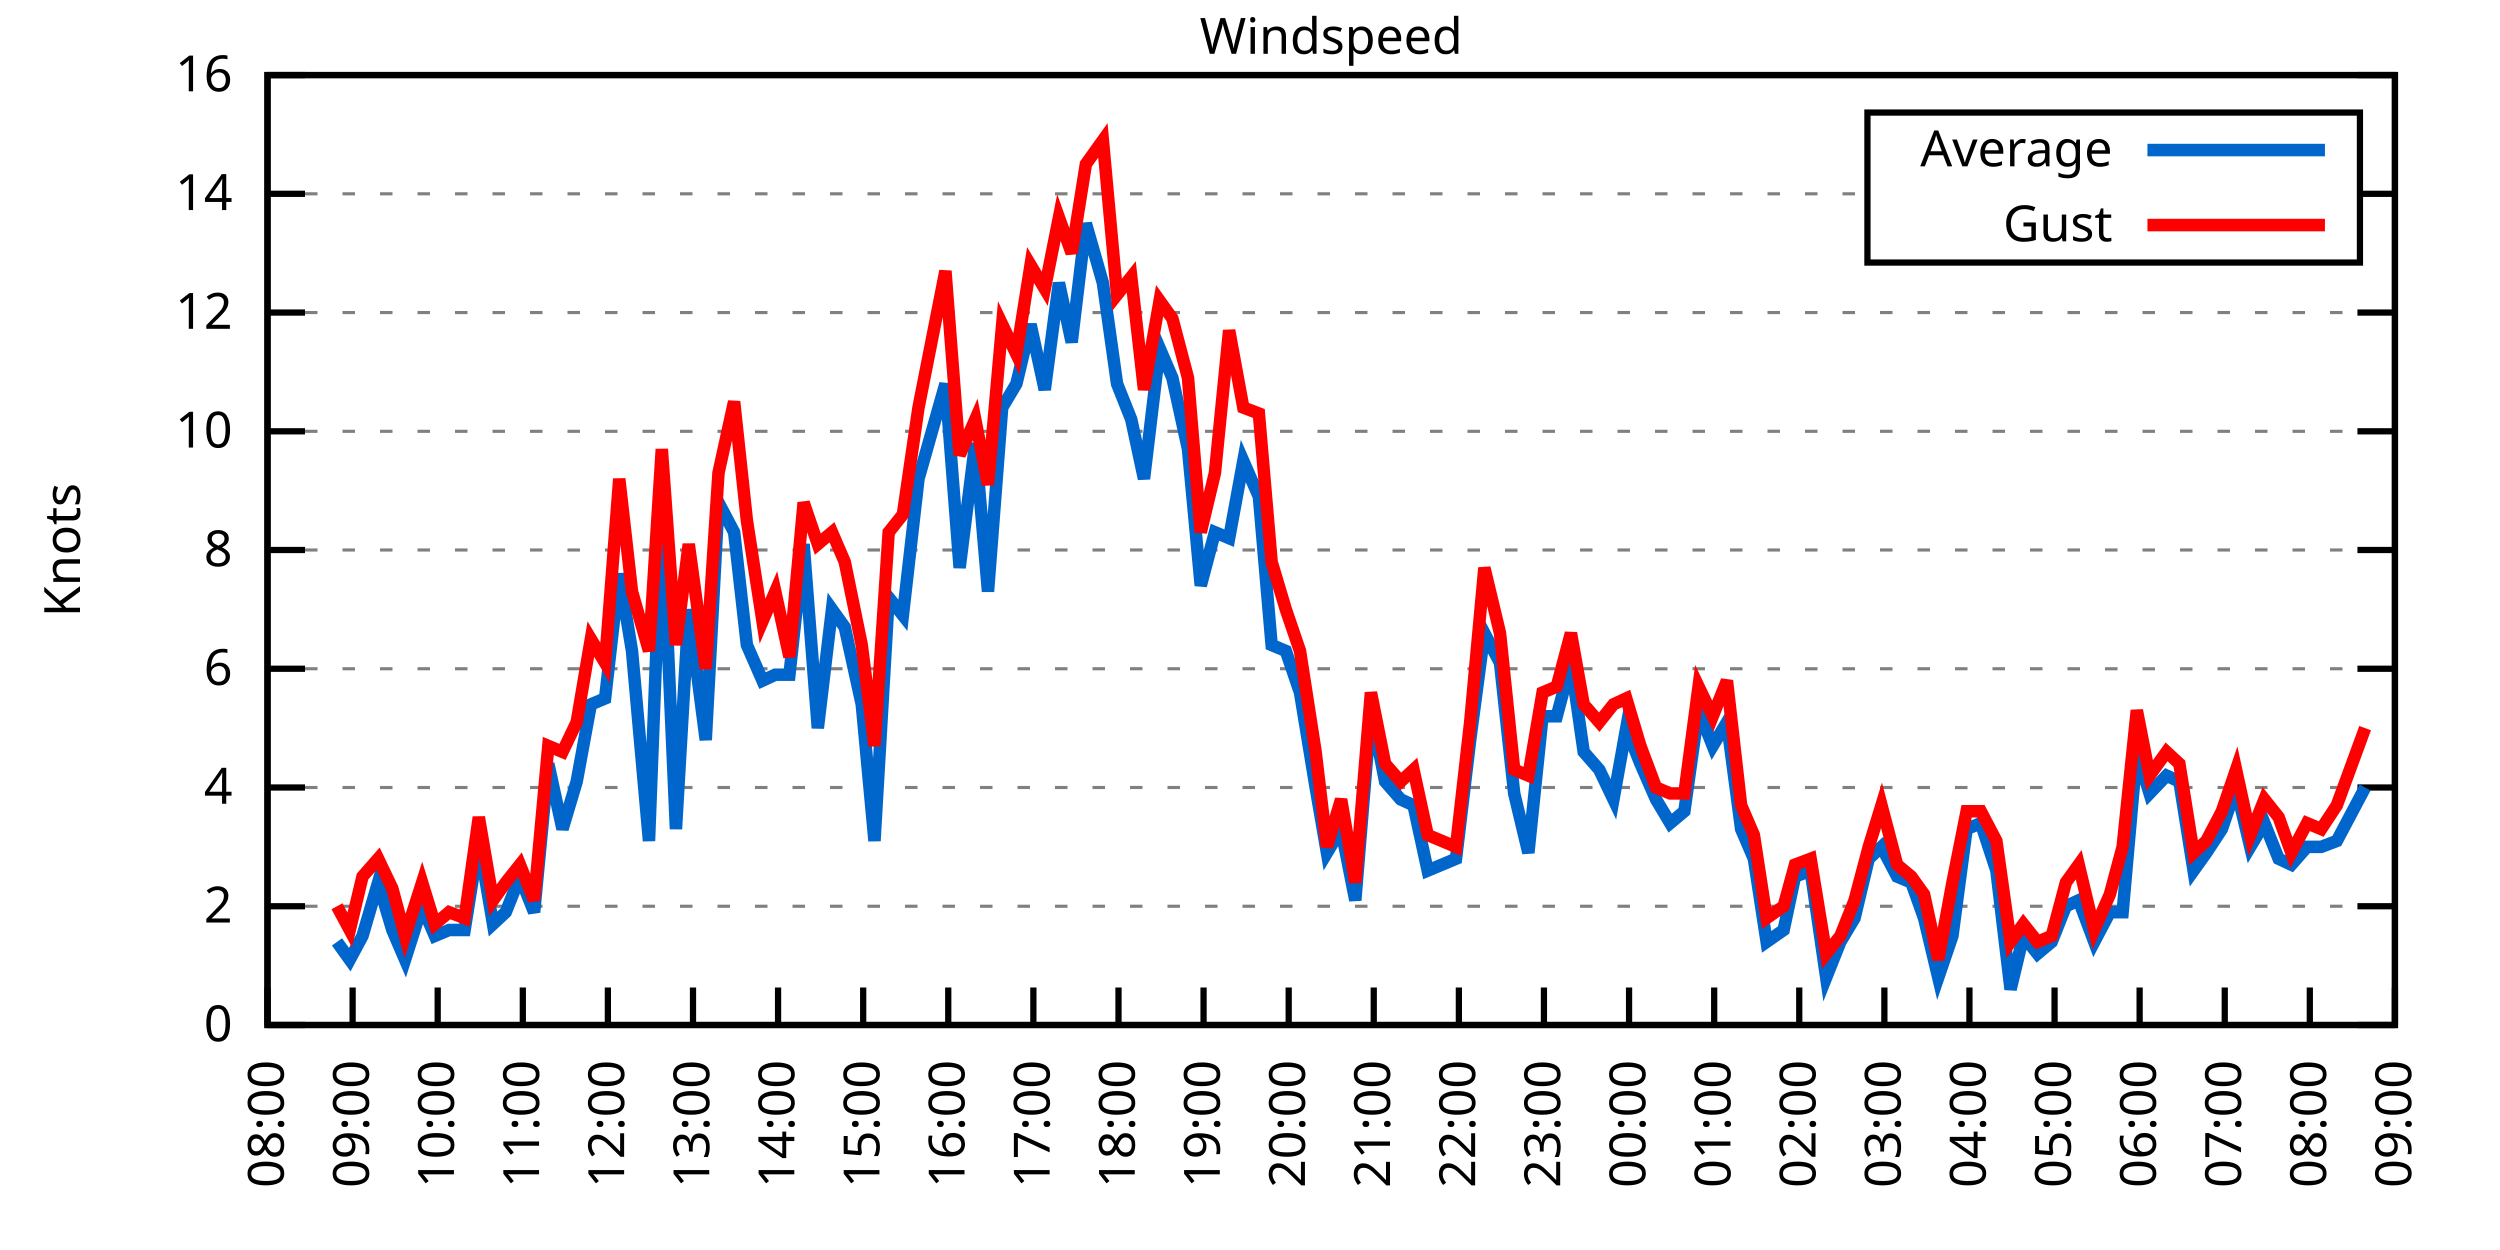
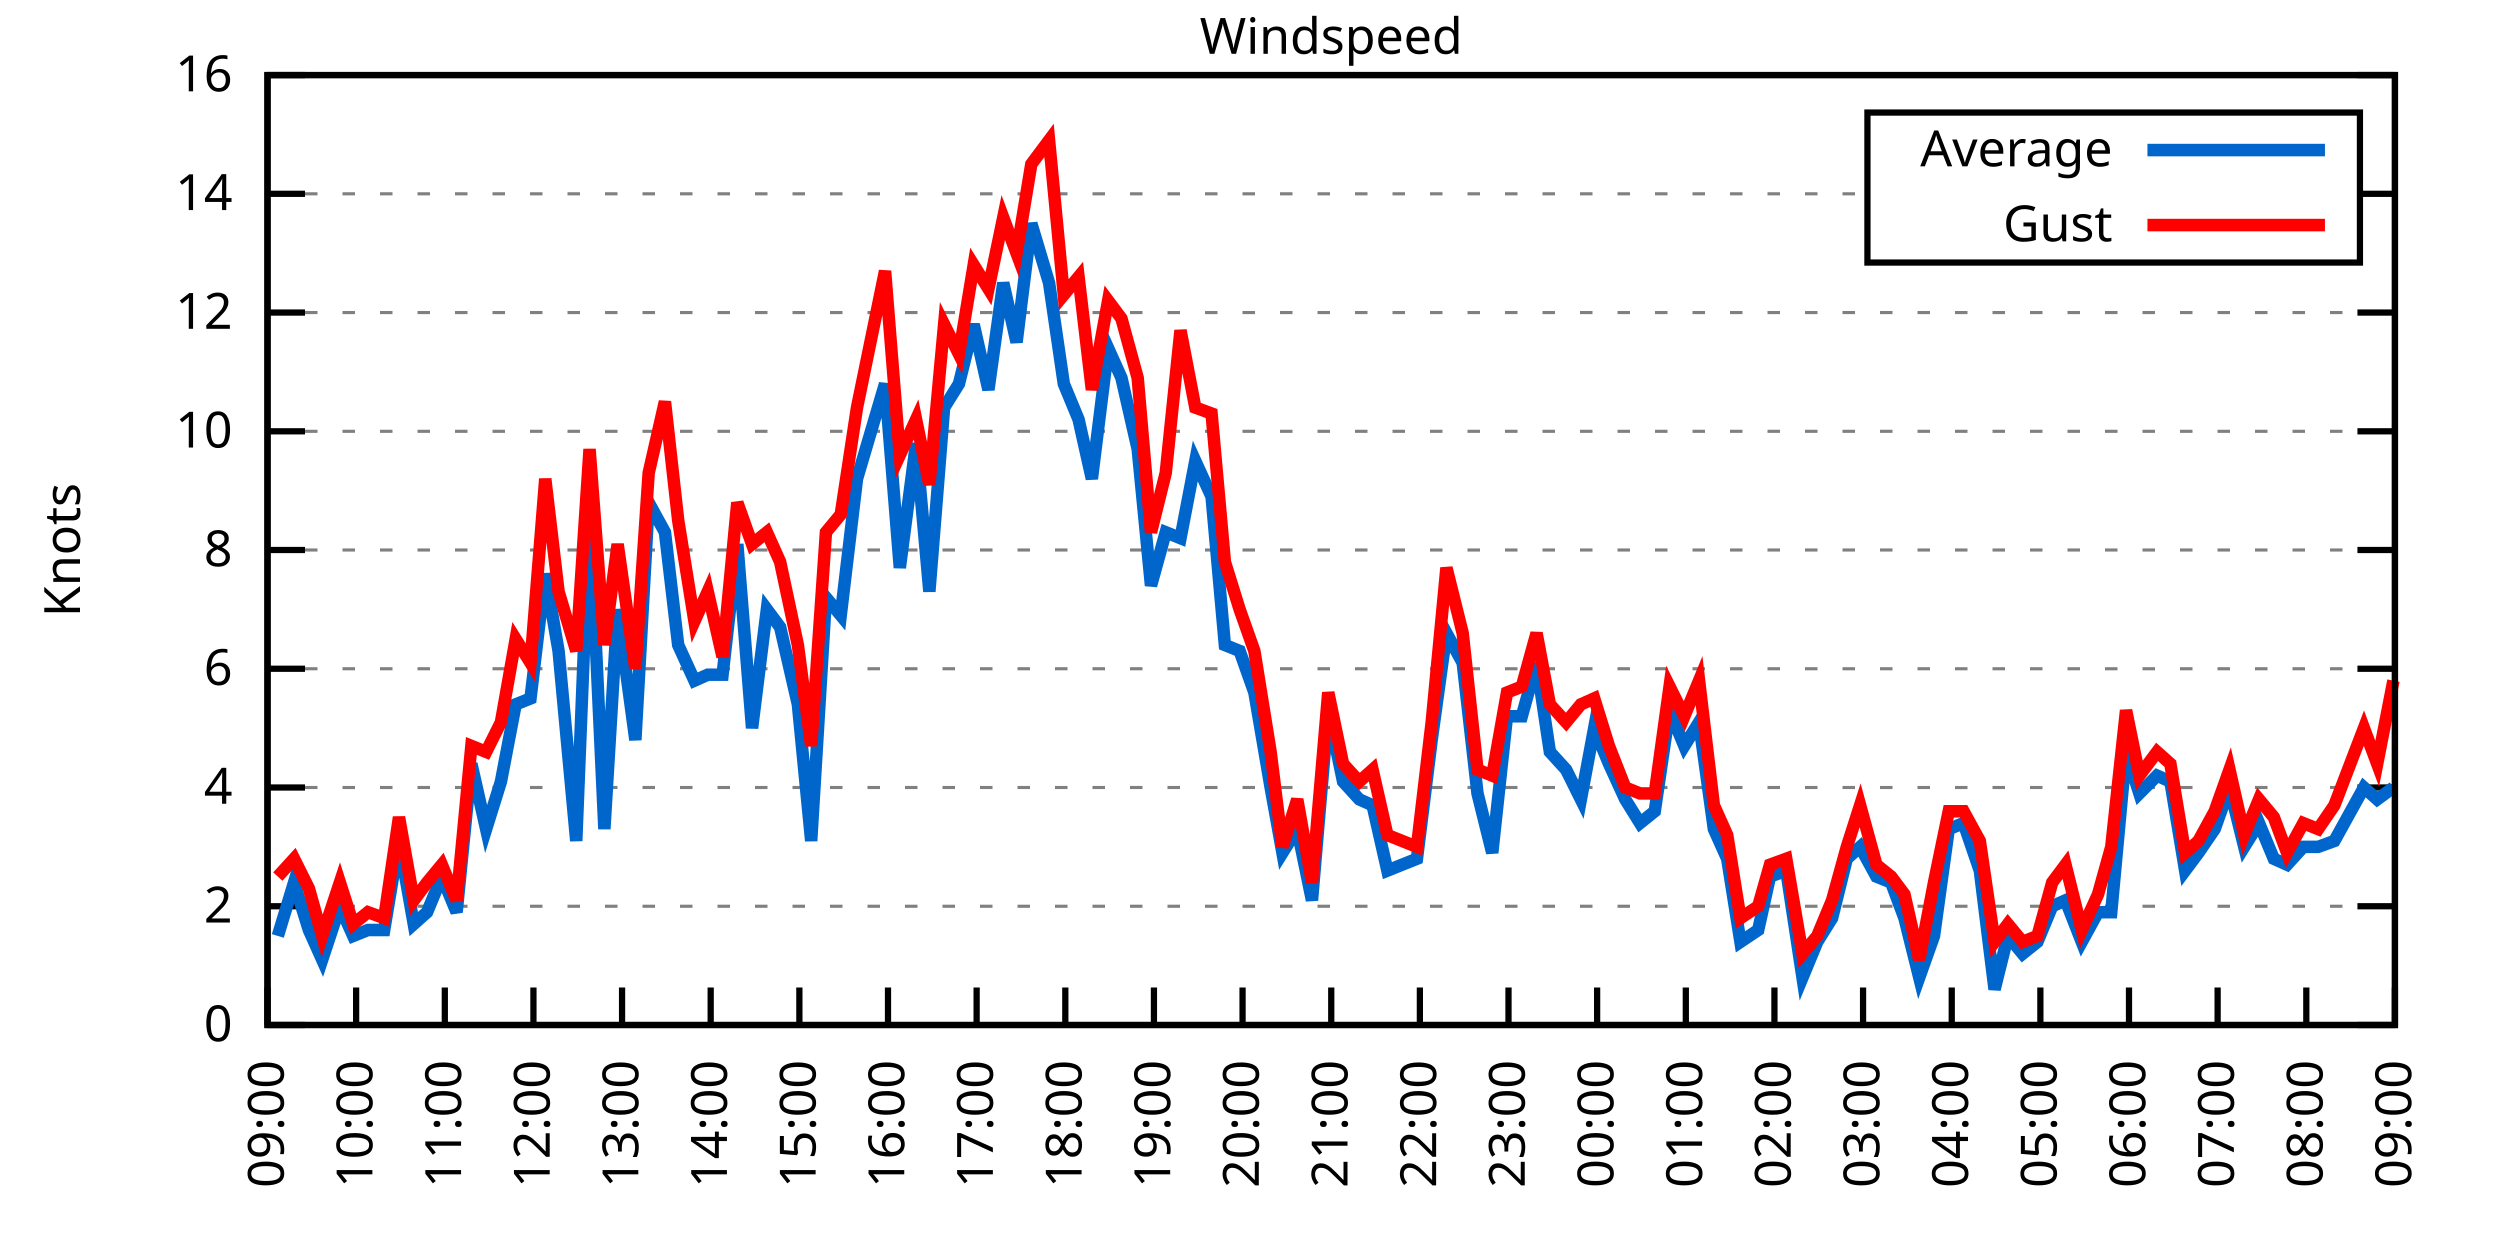
<svg xmlns="http://www.w3.org/2000/svg" xmlns:xlink="http://www.w3.org/1999/xlink" width="400" height="200" viewBox="0 0 400 200">
  <g id="gnuplot_canvas">
    <rect x="0" y="0" width="400" height="200" fill="none" />
    <defs>
      <circle id="gpDot" r="0.5" stroke-width="0.5" stroke="currentColor" />
      <path id="gpPt0" stroke-width="0.333" stroke="currentColor" d="M-1,0 h2 M0,-1 v2" />
      <path id="gpPt1" stroke-width="0.333" stroke="currentColor" d="M-1,-1 L1,1 M1,-1 L-1,1" />
      <path id="gpPt2" stroke-width="0.333" stroke="currentColor" d="M-1,0 L1,0 M0,-1 L0,1 M-1,-1 L1,1 M-1,1 L1,-1" />
      <rect id="gpPt3" stroke-width="0.333" stroke="currentColor" x="-1" y="-1" width="2" height="2" />
      <rect id="gpPt4" stroke-width="0.333" stroke="currentColor" fill="currentColor" x="-1" y="-1" width="2" height="2" />
      <circle id="gpPt5" stroke-width="0.333" stroke="currentColor" cx="0" cy="0" r="1" />
      <use xlink:href="#gpPt5" id="gpPt6" fill="currentColor" stroke="none" />
      <path id="gpPt7" stroke-width="0.333" stroke="currentColor" d="M0,-1.33 L-1.33,0.67 L1.33,0.67 z" />
      <use xlink:href="#gpPt7" id="gpPt8" fill="currentColor" stroke="none" />
      <use xlink:href="#gpPt7" id="gpPt9" stroke="currentColor" transform="rotate(180)" />
      <use xlink:href="#gpPt9" id="gpPt10" fill="currentColor" stroke="none" />
      <use xlink:href="#gpPt3" id="gpPt11" stroke="currentColor" transform="rotate(45)" />
      <use xlink:href="#gpPt11" id="gpPt12" fill="currentColor" stroke="none" />
      <path id="gpPt13" stroke-width="0.333" stroke="currentColor" d="M0,1.330 L1.265,0.411 L0.782,-1.067 L-0.782,-1.076 L-1.265,0.411 z" />
      <use xlink:href="#gpPt13" id="gpPt14" fill="currentColor" stroke="none" />
      <filter id="textbox" filterUnits="objectBoundingBox" x="0" y="0" height="1" width="1">
        <feFlood flood-color="white" flood-opacity="1" result="bgnd" />
        <feComposite in="SourceGraphic" in2="bgnd" operator="atop" />
      </filter>
      <filter id="greybox" filterUnits="objectBoundingBox" x="0" y="0" height="1" width="1">
        <feFlood flood-color="lightgrey" flood-opacity="1" result="grey" />
        <feComposite in="SourceGraphic" in2="grey" operator="atop" />
      </filter>
    </defs>
    <g fill="none" color="white" stroke="currentColor" stroke-width="1.00" stroke-linecap="butt" stroke-linejoin="miter">
</g>
    <g fill="none" color="black" stroke="currentColor" stroke-width="1.00" stroke-linecap="butt" stroke-linejoin="miter">
      <g stroke="none" shape-rendering="crispEdges">
        <polygon fill="rgb(255, 255, 255)" points="42.80,164.00 383.18,164.00 383.18,12.02 42.80,12.02 " />
      </g>
    </g>
    <g fill="none" color="black" stroke="currentColor" stroke-width="1.00" stroke-linecap="butt" stroke-linejoin="miter">
</g>
    <g fill="none" color="black" stroke="black" stroke-width="0.50" stroke-linecap="butt" stroke-linejoin="miter">
</g>
    <g fill="none" color="gray" stroke="currentColor" stroke-width="0.50" stroke-linecap="butt" stroke-linejoin="miter">
      <path stroke="gray" stroke-dasharray="2,4" class="gridline" d="M42.80,164.00 L383.19,164.00  " />
    </g>
    <g fill="none" color="gray" stroke="gray" stroke-width="1.00" stroke-linecap="butt" stroke-linejoin="miter">
</g>
    <g fill="none" color="black" stroke="currentColor" stroke-width="1.00" stroke-linecap="butt" stroke-linejoin="miter">
      <path stroke="black" d="M42.80,164.00 L48.80,164.00 M383.19,164.00 L377.19,164.00  " />
      <g transform="translate(37.20,166.60)" stroke="none" fill="black" font-family="Sans" font-size="8.00" text-anchor="end">
        <text>
          <tspan font-family="Sans"> 0</tspan>
        </text>
      </g>
    </g>
    <g fill="none" color="black" stroke="currentColor" stroke-width="1.00" stroke-linecap="butt" stroke-linejoin="miter">
</g>
    <g fill="none" color="black" stroke="black" stroke-width="0.50" stroke-linecap="butt" stroke-linejoin="miter">
</g>
    <g fill="none" color="gray" stroke="currentColor" stroke-width="0.50" stroke-linecap="butt" stroke-linejoin="miter">
      <path stroke="gray" stroke-dasharray="2,4" class="gridline" d="M42.80,145.00 L383.19,145.00  " />
    </g>
    <g fill="none" color="gray" stroke="gray" stroke-width="1.00" stroke-linecap="butt" stroke-linejoin="miter">
</g>
    <g fill="none" color="black" stroke="currentColor" stroke-width="1.00" stroke-linecap="butt" stroke-linejoin="miter">
      <path stroke="black" d="M42.80,145.00 L48.80,145.00 M383.19,145.00 L377.19,145.00  " />
      <g transform="translate(37.20,147.60)" stroke="none" fill="black" font-family="Sans" font-size="8.00" text-anchor="end">
        <text>
          <tspan font-family="Sans"> 2</tspan>
        </text>
      </g>
    </g>
    <g fill="none" color="black" stroke="currentColor" stroke-width="1.00" stroke-linecap="butt" stroke-linejoin="miter">
</g>
    <g fill="none" color="black" stroke="black" stroke-width="0.50" stroke-linecap="butt" stroke-linejoin="miter">
</g>
    <g fill="none" color="gray" stroke="currentColor" stroke-width="0.50" stroke-linecap="butt" stroke-linejoin="miter">
      <path stroke="gray" stroke-dasharray="2,4" class="gridline" d="M42.80,126.00 L383.19,126.00  " />
    </g>
    <g fill="none" color="gray" stroke="gray" stroke-width="1.00" stroke-linecap="butt" stroke-linejoin="miter">
</g>
    <g fill="none" color="black" stroke="currentColor" stroke-width="1.00" stroke-linecap="butt" stroke-linejoin="miter">
      <path stroke="black" d="M42.80,126.00 L48.80,126.00 M383.19,126.00 L377.19,126.00  " />
      <g transform="translate(37.20,128.60)" stroke="none" fill="black" font-family="Sans" font-size="8.00" text-anchor="end">
        <text>
          <tspan font-family="Sans"> 4</tspan>
        </text>
      </g>
    </g>
    <g fill="none" color="black" stroke="currentColor" stroke-width="1.00" stroke-linecap="butt" stroke-linejoin="miter">
</g>
    <g fill="none" color="black" stroke="black" stroke-width="0.50" stroke-linecap="butt" stroke-linejoin="miter">
</g>
    <g fill="none" color="gray" stroke="currentColor" stroke-width="0.50" stroke-linecap="butt" stroke-linejoin="miter">
      <path stroke="gray" stroke-dasharray="2,4" class="gridline" d="M42.80,107.00 L383.19,107.00  " />
    </g>
    <g fill="none" color="gray" stroke="gray" stroke-width="1.00" stroke-linecap="butt" stroke-linejoin="miter">
</g>
    <g fill="none" color="black" stroke="currentColor" stroke-width="1.00" stroke-linecap="butt" stroke-linejoin="miter">
      <path stroke="black" d="M42.80,107.00 L48.80,107.00 M383.19,107.00 L377.19,107.00  " />
      <g transform="translate(37.20,109.60)" stroke="none" fill="black" font-family="Sans" font-size="8.00" text-anchor="end">
        <text>
          <tspan font-family="Sans"> 6</tspan>
        </text>
      </g>
    </g>
    <g fill="none" color="black" stroke="currentColor" stroke-width="1.00" stroke-linecap="butt" stroke-linejoin="miter">
</g>
    <g fill="none" color="black" stroke="black" stroke-width="0.50" stroke-linecap="butt" stroke-linejoin="miter">
</g>
    <g fill="none" color="gray" stroke="currentColor" stroke-width="0.50" stroke-linecap="butt" stroke-linejoin="miter">
      <path stroke="gray" stroke-dasharray="2,4" class="gridline" d="M42.80,88.00 L383.19,88.00  " />
    </g>
    <g fill="none" color="gray" stroke="gray" stroke-width="1.00" stroke-linecap="butt" stroke-linejoin="miter">
</g>
    <g fill="none" color="black" stroke="currentColor" stroke-width="1.00" stroke-linecap="butt" stroke-linejoin="miter">
      <path stroke="black" d="M42.80,88.00 L48.80,88.00 M383.19,88.00 L377.19,88.00  " />
      <g transform="translate(37.20,90.60)" stroke="none" fill="black" font-family="Sans" font-size="8.00" text-anchor="end">
        <text>
          <tspan font-family="Sans"> 8</tspan>
        </text>
      </g>
    </g>
    <g fill="none" color="black" stroke="currentColor" stroke-width="1.00" stroke-linecap="butt" stroke-linejoin="miter">
</g>
    <g fill="none" color="black" stroke="black" stroke-width="0.50" stroke-linecap="butt" stroke-linejoin="miter">
</g>
    <g fill="none" color="gray" stroke="currentColor" stroke-width="0.50" stroke-linecap="butt" stroke-linejoin="miter">
      <path stroke="gray" stroke-dasharray="2,4" class="gridline" d="M42.80,69.01 L383.19,69.01  " />
    </g>
    <g fill="none" color="gray" stroke="gray" stroke-width="1.00" stroke-linecap="butt" stroke-linejoin="miter">
</g>
    <g fill="none" color="black" stroke="currentColor" stroke-width="1.00" stroke-linecap="butt" stroke-linejoin="miter">
      <path stroke="black" d="M42.80,69.01 L48.80,69.01 M383.19,69.01 L377.19,69.01  " />
      <g transform="translate(37.20,71.61)" stroke="none" fill="black" font-family="Sans" font-size="8.00" text-anchor="end">
        <text>
          <tspan font-family="Sans"> 10</tspan>
        </text>
      </g>
    </g>
    <g fill="none" color="black" stroke="currentColor" stroke-width="1.00" stroke-linecap="butt" stroke-linejoin="miter">
</g>
    <g fill="none" color="black" stroke="black" stroke-width="0.50" stroke-linecap="butt" stroke-linejoin="miter">
</g>
    <g fill="none" color="gray" stroke="currentColor" stroke-width="0.50" stroke-linecap="butt" stroke-linejoin="miter">
      <path stroke="gray" stroke-dasharray="2,4" class="gridline" d="M42.80,50.01 L383.19,50.01  " />
    </g>
    <g fill="none" color="gray" stroke="gray" stroke-width="1.00" stroke-linecap="butt" stroke-linejoin="miter">
</g>
    <g fill="none" color="black" stroke="currentColor" stroke-width="1.00" stroke-linecap="butt" stroke-linejoin="miter">
      <path stroke="black" d="M42.80,50.01 L48.80,50.01 M383.19,50.01 L377.19,50.01  " />
      <g transform="translate(37.20,52.61)" stroke="none" fill="black" font-family="Sans" font-size="8.00" text-anchor="end">
        <text>
          <tspan font-family="Sans"> 12</tspan>
        </text>
      </g>
    </g>
    <g fill="none" color="black" stroke="currentColor" stroke-width="1.00" stroke-linecap="butt" stroke-linejoin="miter">
</g>
    <g fill="none" color="black" stroke="black" stroke-width="0.50" stroke-linecap="butt" stroke-linejoin="miter">
</g>
    <g fill="none" color="gray" stroke="currentColor" stroke-width="0.50" stroke-linecap="butt" stroke-linejoin="miter">
      <path stroke="gray" stroke-dasharray="2,4" class="gridline" d="M42.80,31.01 L298.79,31.01 M377.59,31.01 L383.19,31.01  " />
    </g>
    <g fill="none" color="gray" stroke="gray" stroke-width="1.00" stroke-linecap="butt" stroke-linejoin="miter">
</g>
    <g fill="none" color="black" stroke="currentColor" stroke-width="1.00" stroke-linecap="butt" stroke-linejoin="miter">
      <path stroke="black" d="M42.80,31.01 L48.80,31.01 M383.19,31.01 L377.19,31.01  " />
      <g transform="translate(37.20,33.61)" stroke="none" fill="black" font-family="Sans" font-size="8.00" text-anchor="end">
        <text>
          <tspan font-family="Sans"> 14</tspan>
        </text>
      </g>
    </g>
    <g fill="none" color="black" stroke="currentColor" stroke-width="1.00" stroke-linecap="butt" stroke-linejoin="miter">
</g>
    <g fill="none" color="black" stroke="black" stroke-width="0.50" stroke-linecap="butt" stroke-linejoin="miter">
</g>
    <g fill="none" color="gray" stroke="currentColor" stroke-width="0.50" stroke-linecap="butt" stroke-linejoin="miter">
      <path stroke="gray" stroke-dasharray="2,4" class="gridline" d="M42.80,12.01 L383.19,12.01  " />
    </g>
    <g fill="none" color="gray" stroke="gray" stroke-width="1.00" stroke-linecap="butt" stroke-linejoin="miter">
</g>
    <g fill="none" color="black" stroke="currentColor" stroke-width="1.00" stroke-linecap="butt" stroke-linejoin="miter">
      <path stroke="black" d="M42.80,12.01 L48.80,12.01 M383.19,12.01 L377.19,12.01  " />
      <g transform="translate(37.20,14.61)" stroke="none" fill="black" font-family="Sans" font-size="8.00" text-anchor="end">
        <text>
          <tspan font-family="Sans"> 16</tspan>
        </text>
      </g>
    </g>
    <g fill="none" color="black" stroke="currentColor" stroke-width="1.00" stroke-linecap="butt" stroke-linejoin="miter">
      <path stroke="black" d="M42.80,164.00 L42.80,158.00  " />
      <g transform="translate(45.40,169.60) rotate(270.00)" stroke="none" fill="black" font-family="Sans" font-size="8.00" text-anchor="end">
        <text>
-           <tspan font-family="Sans">08:00</tspan>
-         </text>
-       </g>
-     </g>
-     <g fill="none" color="black" stroke="currentColor" stroke-width="1.00" stroke-linecap="butt" stroke-linejoin="miter">
-       <path stroke="black" d="M56.42,164.00 L56.42,158.00  " />
-       <g transform="translate(59.02,169.60) rotate(270.00)" stroke="none" fill="black" font-family="Sans" font-size="8.00" text-anchor="end">
-         <text>
          <tspan font-family="Sans">09:00</tspan>
        </text>
      </g>
    </g>
    <g fill="none" color="black" stroke="currentColor" stroke-width="1.00" stroke-linecap="butt" stroke-linejoin="miter">
-       <path stroke="black" d="M70.03,164.00 L70.03,158.00  " />
-       <g transform="translate(72.63,169.60) rotate(270.00)" stroke="none" fill="black" font-family="Sans" font-size="8.00" text-anchor="end">
+       <path stroke="black" d="M56.98,164.00 L56.98,158.00  " />
+       <g transform="translate(59.58,169.60) rotate(270.00)" stroke="none" fill="black" font-family="Sans" font-size="8.00" text-anchor="end">
        <text>
          <tspan font-family="Sans">10:00</tspan>
        </text>
      </g>
    </g>
    <g fill="none" color="black" stroke="currentColor" stroke-width="1.00" stroke-linecap="butt" stroke-linejoin="miter">
-       <path stroke="black" d="M83.65,164.00 L83.65,158.00  " />
-       <g transform="translate(86.25,169.60) rotate(270.00)" stroke="none" fill="black" font-family="Sans" font-size="8.00" text-anchor="end">
+       <path stroke="black" d="M71.17,164.00 L71.17,158.00  " />
+       <g transform="translate(73.77,169.60) rotate(270.00)" stroke="none" fill="black" font-family="Sans" font-size="8.00" text-anchor="end">
        <text>
          <tspan font-family="Sans">11:00</tspan>
        </text>
      </g>
    </g>
    <g fill="none" color="black" stroke="currentColor" stroke-width="1.00" stroke-linecap="butt" stroke-linejoin="miter">
-       <path stroke="black" d="M97.26,164.00 L97.26,158.00  " />
-       <g transform="translate(99.86,169.60) rotate(270.00)" stroke="none" fill="black" font-family="Sans" font-size="8.00" text-anchor="end">
+       <path stroke="black" d="M85.35,164.00 L85.35,158.00  " />
+       <g transform="translate(87.95,169.60) rotate(270.00)" stroke="none" fill="black" font-family="Sans" font-size="8.00" text-anchor="end">
        <text>
          <tspan font-family="Sans">12:00</tspan>
        </text>
      </g>
    </g>
    <g fill="none" color="black" stroke="currentColor" stroke-width="1.00" stroke-linecap="butt" stroke-linejoin="miter">
-       <path stroke="black" d="M110.88,164.00 L110.88,158.00  " />
-       <g transform="translate(113.48,169.60) rotate(270.00)" stroke="none" fill="black" font-family="Sans" font-size="8.00" text-anchor="end">
+       <path stroke="black" d="M99.53,164.00 L99.53,158.00  " />
+       <g transform="translate(102.13,169.60) rotate(270.00)" stroke="none" fill="black" font-family="Sans" font-size="8.00" text-anchor="end">
        <text>
          <tspan font-family="Sans">13:00</tspan>
        </text>
      </g>
    </g>
    <g fill="none" color="black" stroke="currentColor" stroke-width="1.00" stroke-linecap="butt" stroke-linejoin="miter">
-       <path stroke="black" d="M124.49,164.00 L124.49,158.00  " />
-       <g transform="translate(127.09,169.60) rotate(270.00)" stroke="none" fill="black" font-family="Sans" font-size="8.00" text-anchor="end">
+       <path stroke="black" d="M113.71,164.00 L113.71,158.00  " />
+       <g transform="translate(116.31,169.60) rotate(270.00)" stroke="none" fill="black" font-family="Sans" font-size="8.00" text-anchor="end">
        <text>
          <tspan font-family="Sans">14:00</tspan>
        </text>
      </g>
    </g>
    <g fill="none" color="black" stroke="currentColor" stroke-width="1.00" stroke-linecap="butt" stroke-linejoin="miter">
-       <path stroke="black" d="M138.11,164.00 L138.11,158.00  " />
-       <g transform="translate(140.71,169.60) rotate(270.00)" stroke="none" fill="black" font-family="Sans" font-size="8.00" text-anchor="end">
+       <path stroke="black" d="M127.90,164.00 L127.90,158.00  " />
+       <g transform="translate(130.50,169.60) rotate(270.00)" stroke="none" fill="black" font-family="Sans" font-size="8.00" text-anchor="end">
        <text>
          <tspan font-family="Sans">15:00</tspan>
        </text>
      </g>
    </g>
    <g fill="none" color="black" stroke="currentColor" stroke-width="1.00" stroke-linecap="butt" stroke-linejoin="miter">
-       <path stroke="black" d="M151.72,164.00 L151.72,158.00  " />
-       <g transform="translate(154.32,169.60) rotate(270.00)" stroke="none" fill="black" font-family="Sans" font-size="8.00" text-anchor="end">
+       <path stroke="black" d="M142.08,164.00 L142.08,158.00  " />
+       <g transform="translate(144.68,169.60) rotate(270.00)" stroke="none" fill="black" font-family="Sans" font-size="8.00" text-anchor="end">
        <text>
          <tspan font-family="Sans">16:00</tspan>
        </text>
      </g>
    </g>
    <g fill="none" color="black" stroke="currentColor" stroke-width="1.00" stroke-linecap="butt" stroke-linejoin="miter">
-       <path stroke="black" d="M165.34,164.00 L165.34,158.00  " />
-       <g transform="translate(167.94,169.60) rotate(270.00)" stroke="none" fill="black" font-family="Sans" font-size="8.00" text-anchor="end">
+       <path stroke="black" d="M156.26,164.00 L156.26,158.00  " />
+       <g transform="translate(158.86,169.60) rotate(270.00)" stroke="none" fill="black" font-family="Sans" font-size="8.00" text-anchor="end">
        <text>
          <tspan font-family="Sans">17:00</tspan>
        </text>
      </g>
    </g>
    <g fill="none" color="black" stroke="currentColor" stroke-width="1.00" stroke-linecap="butt" stroke-linejoin="miter">
-       <path stroke="black" d="M178.96,164.00 L178.96,158.00  " />
-       <g transform="translate(181.56,169.60) rotate(270.00)" stroke="none" fill="black" font-family="Sans" font-size="8.00" text-anchor="end">
+       <path stroke="black" d="M170.45,164.00 L170.45,158.00  " />
+       <g transform="translate(173.05,169.60) rotate(270.00)" stroke="none" fill="black" font-family="Sans" font-size="8.00" text-anchor="end">
        <text>
          <tspan font-family="Sans">18:00</tspan>
        </text>
      </g>
    </g>
    <g fill="none" color="black" stroke="currentColor" stroke-width="1.00" stroke-linecap="butt" stroke-linejoin="miter">
-       <path stroke="black" d="M192.57,164.00 L192.57,158.00  " />
-       <g transform="translate(195.17,169.60) rotate(270.00)" stroke="none" fill="black" font-family="Sans" font-size="8.00" text-anchor="end">
+       <path stroke="black" d="M184.63,164.00 L184.63,158.00  " />
+       <g transform="translate(187.23,169.60) rotate(270.00)" stroke="none" fill="black" font-family="Sans" font-size="8.00" text-anchor="end">
        <text>
          <tspan font-family="Sans">19:00</tspan>
        </text>
      </g>
    </g>
    <g fill="none" color="black" stroke="currentColor" stroke-width="1.00" stroke-linecap="butt" stroke-linejoin="miter">
-       <path stroke="black" d="M206.19,164.00 L206.19,158.00  " />
-       <g transform="translate(208.79,169.60) rotate(270.00)" stroke="none" fill="black" font-family="Sans" font-size="8.00" text-anchor="end">
+       <path stroke="black" d="M198.81,164.00 L198.81,158.00  " />
+       <g transform="translate(201.41,169.60) rotate(270.00)" stroke="none" fill="black" font-family="Sans" font-size="8.00" text-anchor="end">
        <text>
          <tspan font-family="Sans">20:00</tspan>
        </text>
      </g>
    </g>
    <g fill="none" color="black" stroke="currentColor" stroke-width="1.00" stroke-linecap="butt" stroke-linejoin="miter">
-       <path stroke="black" d="M219.80,164.00 L219.80,158.00  " />
-       <g transform="translate(222.40,169.60) rotate(270.00)" stroke="none" fill="black" font-family="Sans" font-size="8.00" text-anchor="end">
+       <path stroke="black" d="M213.00,164.00 L213.00,158.00  " />
+       <g transform="translate(215.60,169.60) rotate(270.00)" stroke="none" fill="black" font-family="Sans" font-size="8.00" text-anchor="end">
        <text>
          <tspan font-family="Sans">21:00</tspan>
        </text>
      </g>
    </g>
    <g fill="none" color="black" stroke="currentColor" stroke-width="1.00" stroke-linecap="butt" stroke-linejoin="miter">
-       <path stroke="black" d="M233.42,164.00 L233.42,158.00  " />
-       <g transform="translate(236.02,169.60) rotate(270.00)" stroke="none" fill="black" font-family="Sans" font-size="8.00" text-anchor="end">
+       <path stroke="black" d="M227.18,164.00 L227.18,158.00  " />
+       <g transform="translate(229.78,169.60) rotate(270.00)" stroke="none" fill="black" font-family="Sans" font-size="8.00" text-anchor="end">
        <text>
          <tspan font-family="Sans">22:00</tspan>
        </text>
      </g>
    </g>
    <g fill="none" color="black" stroke="currentColor" stroke-width="1.00" stroke-linecap="butt" stroke-linejoin="miter">
-       <path stroke="black" d="M247.03,164.00 L247.03,158.00  " />
-       <g transform="translate(249.63,169.60) rotate(270.00)" stroke="none" fill="black" font-family="Sans" font-size="8.00" text-anchor="end">
+       <path stroke="black" d="M241.36,164.00 L241.36,158.00  " />
+       <g transform="translate(243.96,169.60) rotate(270.00)" stroke="none" fill="black" font-family="Sans" font-size="8.00" text-anchor="end">
        <text>
          <tspan font-family="Sans">23:00</tspan>
        </text>
      </g>
    </g>
    <g fill="none" color="black" stroke="currentColor" stroke-width="1.00" stroke-linecap="butt" stroke-linejoin="miter">
-       <path stroke="black" d="M260.65,164.00 L260.65,158.00  " />
-       <g transform="translate(263.25,169.60) rotate(270.00)" stroke="none" fill="black" font-family="Sans" font-size="8.00" text-anchor="end">
+       <path stroke="black" d="M255.54,164.00 L255.54,158.00  " />
+       <g transform="translate(258.14,169.60) rotate(270.00)" stroke="none" fill="black" font-family="Sans" font-size="8.00" text-anchor="end">
        <text>
          <tspan font-family="Sans">00:00</tspan>
        </text>
      </g>
    </g>
    <g fill="none" color="black" stroke="currentColor" stroke-width="1.00" stroke-linecap="butt" stroke-linejoin="miter">
-       <path stroke="black" d="M274.27,164.00 L274.27,158.00  " />
-       <g transform="translate(276.87,169.60) rotate(270.00)" stroke="none" fill="black" font-family="Sans" font-size="8.00" text-anchor="end">
+       <path stroke="black" d="M269.73,164.00 L269.73,158.00  " />
+       <g transform="translate(272.33,169.60) rotate(270.00)" stroke="none" fill="black" font-family="Sans" font-size="8.00" text-anchor="end">
        <text>
          <tspan font-family="Sans">01:00</tspan>
        </text>
      </g>
    </g>
    <g fill="none" color="black" stroke="currentColor" stroke-width="1.00" stroke-linecap="butt" stroke-linejoin="miter">
-       <path stroke="black" d="M287.88,164.00 L287.88,158.00  " />
-       <g transform="translate(290.48,169.60) rotate(270.00)" stroke="none" fill="black" font-family="Sans" font-size="8.00" text-anchor="end">
+       <path stroke="black" d="M283.91,164.00 L283.91,158.00  " />
+       <g transform="translate(286.51,169.60) rotate(270.00)" stroke="none" fill="black" font-family="Sans" font-size="8.00" text-anchor="end">
        <text>
          <tspan font-family="Sans">02:00</tspan>
        </text>
      </g>
    </g>
    <g fill="none" color="black" stroke="currentColor" stroke-width="1.00" stroke-linecap="butt" stroke-linejoin="miter">
-       <path stroke="black" d="M301.50,164.00 L301.50,158.00  " />
-       <g transform="translate(304.10,169.60) rotate(270.00)" stroke="none" fill="black" font-family="Sans" font-size="8.00" text-anchor="end">
+       <path stroke="black" d="M298.09,164.00 L298.09,158.00  " />
+       <g transform="translate(300.69,169.60) rotate(270.00)" stroke="none" fill="black" font-family="Sans" font-size="8.00" text-anchor="end">
        <text>
          <tspan font-family="Sans">03:00</tspan>
        </text>
      </g>
    </g>
    <g fill="none" color="black" stroke="currentColor" stroke-width="1.00" stroke-linecap="butt" stroke-linejoin="miter">
-       <path stroke="black" d="M315.11,164.00 L315.11,158.00  " />
-       <g transform="translate(317.71,169.60) rotate(270.00)" stroke="none" fill="black" font-family="Sans" font-size="8.00" text-anchor="end">
+       <path stroke="black" d="M312.28,164.00 L312.28,158.00  " />
+       <g transform="translate(314.88,169.60) rotate(270.00)" stroke="none" fill="black" font-family="Sans" font-size="8.00" text-anchor="end">
        <text>
          <tspan font-family="Sans">04:00</tspan>
        </text>
      </g>
    </g>
    <g fill="none" color="black" stroke="currentColor" stroke-width="1.00" stroke-linecap="butt" stroke-linejoin="miter">
-       <path stroke="black" d="M328.73,164.00 L328.73,158.00  " />
-       <g transform="translate(331.33,169.60) rotate(270.00)" stroke="none" fill="black" font-family="Sans" font-size="8.00" text-anchor="end">
+       <path stroke="black" d="M326.46,164.00 L326.46,158.00  " />
+       <g transform="translate(329.06,169.60) rotate(270.00)" stroke="none" fill="black" font-family="Sans" font-size="8.00" text-anchor="end">
        <text>
          <tspan font-family="Sans">05:00</tspan>
        </text>
      </g>
    </g>
    <g fill="none" color="black" stroke="currentColor" stroke-width="1.00" stroke-linecap="butt" stroke-linejoin="miter">
-       <path stroke="black" d="M342.34,164.00 L342.34,158.00  " />
-       <g transform="translate(344.94,169.60) rotate(270.00)" stroke="none" fill="black" font-family="Sans" font-size="8.00" text-anchor="end">
+       <path stroke="black" d="M340.64,164.00 L340.64,158.00  " />
+       <g transform="translate(343.24,169.60) rotate(270.00)" stroke="none" fill="black" font-family="Sans" font-size="8.00" text-anchor="end">
        <text>
          <tspan font-family="Sans">06:00</tspan>
        </text>
      </g>
    </g>
    <g fill="none" color="black" stroke="currentColor" stroke-width="1.00" stroke-linecap="butt" stroke-linejoin="miter">
-       <path stroke="black" d="M355.96,164.00 L355.96,158.00  " />
-       <g transform="translate(358.56,169.60) rotate(270.00)" stroke="none" fill="black" font-family="Sans" font-size="8.00" text-anchor="end">
+       <path stroke="black" d="M354.82,164.00 L354.82,158.00  " />
+       <g transform="translate(357.42,169.60) rotate(270.00)" stroke="none" fill="black" font-family="Sans" font-size="8.00" text-anchor="end">
        <text>
          <tspan font-family="Sans">07:00</tspan>
        </text>
      </g>
    </g>
    <g fill="none" color="black" stroke="currentColor" stroke-width="1.00" stroke-linecap="butt" stroke-linejoin="miter">
-       <path stroke="black" d="M369.57,164.00 L369.57,158.00  " />
-       <g transform="translate(372.17,169.60) rotate(270.00)" stroke="none" fill="black" font-family="Sans" font-size="8.00" text-anchor="end">
+       <path stroke="black" d="M369.01,164.00 L369.01,158.00  " />
+       <g transform="translate(371.61,169.60) rotate(270.00)" stroke="none" fill="black" font-family="Sans" font-size="8.00" text-anchor="end">
        <text>
          <tspan font-family="Sans">08:00</tspan>
        </text>
      </g>
    </g>
    <g fill="none" color="black" stroke="currentColor" stroke-width="1.00" stroke-linecap="butt" stroke-linejoin="miter">
      <path stroke="black" d="M383.19,164.00 L383.19,158.00  " />
      <g transform="translate(385.79,169.60) rotate(270.00)" stroke="none" fill="black" font-family="Sans" font-size="8.00" text-anchor="end">
        <text>
          <tspan font-family="Sans">09:00</tspan>
        </text>
      </g>
    </g>
    <g fill="none" color="black" stroke="currentColor" stroke-width="1.00" stroke-linecap="butt" stroke-linejoin="miter">
</g>
    <g fill="none" color="black" stroke="currentColor" stroke-width="1.00" stroke-linecap="butt" stroke-linejoin="miter">
      <path stroke="black" d="M42.80,12.01 L42.80,164.00 L383.19,164.00 L383.19,12.01 L42.80,12.01 Z  " />
    </g>
    <g fill="none" color="black" stroke="currentColor" stroke-width="1.00" stroke-linecap="butt" stroke-linejoin="miter">
</g>
    <g fill="none" color="black" stroke="currentColor" stroke-width="1.00" stroke-linecap="butt" stroke-linejoin="miter">
      <path stroke="black" d="M298.79,42.01 L298.79,18.01 L377.59,18.01 L377.59,42.01 L298.79,42.01 Z  " />
    </g>
    <g id="Windspeed_plot_1">
      <g fill="none" color="white" stroke="black" stroke-width="2.00" stroke-linecap="butt" stroke-linejoin="miter">
</g>
      <g fill="none" color="black" stroke="currentColor" stroke-width="2.00" stroke-linecap="butt" stroke-linejoin="miter">
        <g transform="translate(337.99,26.61)" stroke="none" fill="black" font-family="Sans" font-size="8.00" text-anchor="end">
          <text>
            <tspan font-family="Sans">Average</tspan>
          </text>
        </g>
      </g>
      <g fill="none" color="black" stroke="currentColor" stroke-width="2.00" stroke-linecap="butt" stroke-linejoin="miter">
-         <path stroke="rgb(  0, 102, 204)" d="M343.59,24.01 L371.99,24.01 M53.92,150.70 L55.96,153.55 L58.00,149.75 L60.50,141.20 L62.77,148.80 L64.81,153.55   L67.54,145.00 L69.58,149.75 L71.85,148.80 L74.34,148.80 L76.61,134.55 L78.88,147.85 L80.92,145.95 L83.19,140.25   L85.46,145.95 L87.73,122.20 L90.00,132.65 L92.27,125.05 L94.54,112.70 L96.81,111.75 L99.08,91.80 L101.12,104.15   L103.84,134.55 L105.89,81.36 L108.15,132.65 L110.20,97.50 L112.92,118.40 L114.96,80.41 L117.46,85.16 L119.50,103.20   L122.00,108.90 L124.04,107.95 L126.31,107.95 L128.58,87.06 L130.85,116.50 L133.12,97.50 L135.16,100.35 L137.88,112.70   L139.92,134.55 L142.19,95.60 L144.46,98.45 L146.96,76.61 L151.27,61.41 L153.54,90.85 L156.04,70.91 L158.08,94.65   L160.35,65.21 L162.62,61.41 L164.89,51.91 L167.16,62.36 L169.43,45.26 L171.47,54.76 L173.74,35.76 L176.46,45.26   L178.73,61.41 L181.00,67.11 L183.04,76.61 L185.54,55.71 L187.58,60.46 L190.08,71.86 L192.12,93.70 L194.39,85.16   L196.66,86.11 L198.93,73.76 L201.42,79.46 L203.46,103.20 L205.73,104.15 L208.00,110.80 L210.50,126.00 L212.31,136.45   L214.58,132.65 L216.85,144.05 L219.35,113.65 L221.62,125.05 L224.11,127.90 L226.16,128.85 L228.43,139.30 L230.70,138.35   L232.96,137.40 L235.23,118.40 L237.50,101.30 L240.00,106.05 L242.27,126.95 L244.54,136.45 L246.81,114.60 L249.08,114.60   L251.35,106.05 L253.39,120.30 L255.88,123.15 L258.15,127.90 L260.20,116.50 L262.47,122.20 L264.96,127.90 L267.23,131.70   L269.50,129.80 L271.77,113.65 L274.04,119.35 L276.31,115.55 L278.58,132.65 L280.62,137.40 L282.66,150.70 L285.38,148.80   L287.20,140.25 L289.70,139.30 L292.19,156.40 L294.46,150.70 L296.73,146.90 L299.00,137.40 L301.04,135.50 L303.54,140.25   L305.81,141.20 L307.85,146.90 L310.12,156.40 L312.39,149.75 L314.66,132.65 L316.93,131.70 L319.42,139.30 L321.69,158.30   L323.74,149.75 L326.00,152.60 L328.27,150.70 L330.54,145.00 L332.59,144.05 L335.08,150.70 L337.58,145.95 L339.62,145.95   L341.89,120.30 L343.93,126.95 L346.65,124.10 L348.70,125.05 L350.97,139.30 L353.01,136.45 L355.50,132.65 L357.77,126.00   L360.04,135.50 L362.31,131.70 L364.58,137.40 L366.62,138.35 L369.12,135.50 L371.39,135.50 L373.89,134.55 L378.42,126.00    " />
+         <path stroke="rgb(  0, 102, 204)" d="M343.59,24.01 L371.99,24.01 M44.45,149.75 L47.05,141.20 L49.42,148.80 L51.55,153.55 L54.38,145.00 L56.51,149.75   L58.87,148.80 L61.47,148.80 L63.84,134.55 L66.20,147.85 L68.33,145.95 L70.69,140.25 L73.06,145.95 L75.42,122.20   L77.78,132.65 L80.15,125.05 L82.51,112.70 L84.88,111.75 L87.24,91.80 L89.37,104.15 L92.20,134.55 L94.33,81.36   L96.70,132.65 L98.82,97.50 L101.66,118.40 L103.79,80.41 L106.39,85.16 L108.51,103.20 L111.11,108.90 L113.24,107.95   L115.61,107.95 L117.97,87.06 L120.33,116.50 L122.70,97.50 L124.82,100.35 L127.66,112.70 L129.79,134.55 L132.15,95.60   L134.52,98.45 L137.12,76.61 L141.61,61.41 L143.97,90.85 L146.57,70.91 L148.70,94.65 L151.06,65.21 L153.43,61.41   L155.79,51.91 L158.15,62.36 L160.52,45.26 L162.65,54.76 L165.01,35.76 L167.85,45.26 L170.21,61.41 L172.57,67.11   L174.70,76.61 L177.30,55.71 L179.43,60.46 L182.03,71.86 L184.16,93.70 L186.52,85.16 L188.88,86.11 L191.25,73.76   L193.85,79.46 L195.98,103.20 L198.34,104.15 L200.70,110.80 L203.30,126.00 L205.19,136.45 L207.56,132.65 L209.92,144.05   L212.52,113.65 L214.89,125.05 L217.49,127.90 L219.61,128.85 L221.98,139.30 L224.34,138.35 L226.71,137.40 L229.07,118.40   L231.43,101.30 L234.03,106.05 L236.40,126.95 L238.76,136.45 L241.12,114.60 L243.49,114.60 L245.85,106.05 L247.98,120.30   L250.58,123.15 L252.94,127.90 L255.07,116.50 L257.43,122.20 L260.04,127.90 L262.40,131.70 L264.76,129.80 L267.13,113.65   L269.49,119.35 L271.85,115.55 L274.22,132.65 L276.35,137.40 L278.47,150.70 L281.31,148.80 L283.20,140.25 L285.80,139.30   L288.40,156.40 L290.76,150.70 L293.13,146.90 L295.49,137.40 L297.62,135.50 L300.22,140.25 L302.58,141.20 L304.71,146.90   L307.08,156.40 L309.44,149.75 L311.80,132.65 L314.17,131.70 L316.77,139.30 L319.13,158.30 L321.26,149.75 L323.62,152.60   L325.99,150.70 L328.35,145.00 L330.48,144.05 L333.08,150.70 L335.68,145.95 L337.80,145.95 L340.17,120.30 L342.30,126.95   L345.13,124.10 L347.26,125.05 L349.62,139.30 L351.75,136.45 L354.35,132.65 L356.72,126.00 L359.08,135.50 L361.44,131.70   L363.81,137.40 L365.93,138.35 L368.53,135.50 L370.90,135.50 L373.50,134.55 L378.23,126.00 L380.35,127.90 L382.95,126.00    " />
      </g>
    </g>
    <g id="Windspeed_plot_2">
      <g fill="none" color="black" stroke="currentColor" stroke-width="2.00" stroke-linecap="butt" stroke-linejoin="miter">
        <g transform="translate(337.99,38.61)" stroke="none" fill="black" font-family="Sans" font-size="8.00" text-anchor="end">
          <text>
            <tspan font-family="Sans">Gust</tspan>
          </text>
        </g>
      </g>
      <g fill="none" color="black" stroke="currentColor" stroke-width="2.00" stroke-linecap="butt" stroke-linejoin="miter">
-         <path stroke="rgb(255,   0,   0)" d="M343.59,36.01 L371.99,36.01 M53.92,145.00 L55.96,148.80 L58.00,140.25 L60.50,137.40 L62.77,142.15 L64.81,149.75   L67.54,141.20 L69.58,147.85 L71.85,145.95 L74.34,146.90 L76.61,130.75 L78.88,144.05 L80.92,141.20 L83.19,138.35   L85.46,144.05 L87.73,119.35 L90.00,120.30 L92.27,115.55 L94.54,102.25 L96.81,106.05 L99.08,76.61 L101.12,94.65   L103.84,104.15 L105.89,71.86 L108.15,103.20 L110.20,87.06 L112.92,107.00 L114.96,75.66 L117.46,64.26 L119.50,83.26   L122.00,99.40 L124.04,94.65 L126.31,105.10 L128.58,80.41 L130.85,87.06 L133.12,85.16 L135.16,89.90 L137.88,103.20   L139.92,119.35 L142.19,85.16 L144.46,82.31 L146.96,65.21 L151.27,43.36 L153.54,72.81 L156.04,67.11 L158.08,77.56   L160.35,51.91 L162.62,56.66 L164.89,42.41 L167.16,46.21 L169.43,34.81 L171.47,40.51 L173.74,26.26 L176.46,22.46   L178.73,47.16 L181.00,44.31 L183.04,62.36 L185.54,48.11 L187.58,50.96 L190.08,60.46 L192.12,85.16 L194.39,75.66   L196.66,52.86 L198.93,65.21 L201.42,66.16 L203.46,89.90 L205.73,97.50 L208.00,104.15 L210.50,120.30 L212.31,135.50   L214.58,127.90 L216.85,141.20 L219.35,110.80 L221.62,122.20 L224.11,125.05 L226.16,123.15 L228.43,133.60 L230.70,134.55   L232.96,135.50 L235.23,115.55 L237.50,90.85 L240.00,101.30 L242.27,123.15 L244.54,124.10 L246.81,110.80 L249.08,109.85   L251.35,101.30 L253.39,112.70 L255.88,115.55 L258.15,112.70 L260.20,111.75 L262.47,119.35 L264.96,126.00 L267.23,126.95   L269.50,126.95 L271.77,109.85 L274.04,114.60 L276.31,108.90 L278.58,128.85 L280.62,133.60 L282.66,146.90 L285.38,145.00   L287.20,138.35 L289.70,137.40 L292.19,152.60 L294.46,149.75 L296.73,144.05 L299.00,135.50 L301.04,128.85 L303.54,138.35   L305.81,140.25 L307.85,143.10 L310.12,153.55 L312.39,141.20 L314.66,129.80 L316.93,129.80 L319.42,134.55 L321.69,150.70   L323.74,147.85 L326.00,150.70 L328.27,149.75 L330.54,141.20 L332.59,138.35 L335.08,148.80 L337.58,143.10 L339.62,135.50   L341.89,113.65 L343.93,124.10 L346.65,120.30 L348.70,122.20 L350.97,136.45 L353.01,134.55 L355.50,129.80 L357.77,123.15   L360.04,133.60 L362.31,127.90 L364.58,130.75 L366.62,136.45 L369.12,131.70 L371.39,132.65 L373.89,128.85 L378.42,116.50    " />
+         <path stroke="rgb(255,   0,   0)" d="M343.59,36.01 L371.99,36.01 M44.45,140.25 L47.05,137.40 L49.42,142.15 L51.55,149.75 L54.38,141.20 L56.51,147.85   L58.87,145.95 L61.47,146.90 L63.84,130.75 L66.20,144.05 L68.33,141.20 L70.69,138.35 L73.06,144.05 L75.42,119.35   L77.78,120.30 L80.15,115.55 L82.51,102.25 L84.88,106.05 L87.24,76.61 L89.37,94.65 L92.20,104.15 L94.33,71.86   L96.70,103.20 L98.82,87.06 L101.66,107.00 L103.79,75.66 L106.39,64.26 L108.51,83.26 L111.11,99.40 L113.24,94.65   L115.61,105.10 L117.97,80.41 L120.33,87.06 L122.70,85.16 L124.82,89.90 L127.66,103.20 L129.79,119.35 L132.15,85.16   L134.52,82.31 L137.12,65.21 L141.61,43.36 L143.97,72.81 L146.57,67.11 L148.70,77.56 L151.06,51.91 L153.43,56.66   L155.79,42.41 L158.15,46.21 L160.52,34.81 L162.65,40.51 L165.01,26.26 L167.85,22.46 L170.21,47.16 L172.57,44.31   L174.70,62.36 L177.30,48.11 L179.43,50.96 L182.03,60.46 L184.16,85.16 L186.52,75.66 L188.88,52.86 L191.25,65.21   L193.85,66.16 L195.98,89.90 L198.34,97.50 L200.70,104.15 L203.30,120.30 L205.19,135.50 L207.56,127.90 L209.92,141.20   L212.52,110.80 L214.89,122.20 L217.49,125.05 L219.61,123.15 L221.98,133.60 L224.34,134.55 L226.71,135.50 L229.07,115.55   L231.43,90.85 L234.03,101.30 L236.40,123.15 L238.76,124.10 L241.12,110.80 L243.49,109.85 L245.85,101.30 L247.98,112.70   L250.58,115.55 L252.94,112.70 L255.07,111.75 L257.43,119.35 L260.04,126.00 L262.40,126.95 L264.76,126.95 L267.13,109.85   L269.49,114.60 L271.85,108.90 L274.22,128.85 L276.35,133.60 L278.47,146.90 L281.31,145.00 L283.20,138.35 L285.80,137.40   L288.40,152.60 L290.76,149.75 L293.13,144.05 L295.49,135.50 L297.62,128.85 L300.22,138.35 L302.58,140.25 L304.71,143.10   L307.08,153.55 L309.44,141.20 L311.80,129.80 L314.17,129.80 L316.77,134.55 L319.13,150.70 L321.26,147.85 L323.62,150.70   L325.99,149.75 L328.35,141.20 L330.48,138.35 L333.08,148.80 L335.68,143.10 L337.80,135.50 L340.17,113.65 L342.30,124.10   L345.13,120.30 L347.26,122.20 L349.62,136.45 L351.75,134.55 L354.35,129.80 L356.72,123.15 L359.08,133.60 L361.44,127.90   L363.81,130.75 L365.93,136.45 L368.53,131.70 L370.90,132.65 L373.50,128.85 L378.23,116.50 L380.35,122.20 L382.95,108.90    " />
      </g>
    </g>
    <g fill="none" color="black" stroke="currentColor" stroke-width="2.00" stroke-linecap="butt" stroke-linejoin="miter">
</g>
    <g fill="none" color="black" stroke="black" stroke-width="1.00" stroke-linecap="butt" stroke-linejoin="miter">
</g>
    <g fill="none" color="black" stroke="currentColor" stroke-width="1.00" stroke-linecap="butt" stroke-linejoin="miter">
      <path stroke="black" d="M42.80,12.01 L42.80,164.00 L383.19,164.00 L383.19,12.01 L42.80,12.01 Z  " />
      <g transform="translate(12.80,88.01) rotate(270.00)" stroke="none" fill="black" font-family="Sans" font-size="8.00" text-anchor="middle">
        <text>
          <tspan font-family="Sans">Knots</tspan>
        </text>
      </g>
    </g>
    <g fill="none" color="black" stroke="currentColor" stroke-width="1.00" stroke-linecap="butt" stroke-linejoin="miter">
</g>
    <g fill="none" color="black" stroke="currentColor" stroke-width="1.00" stroke-linecap="butt" stroke-linejoin="miter">
      <g transform="translate(212.99,8.61)" stroke="none" fill="black" font-family="Sans" font-size="8.00" text-anchor="middle">
        <text>
          <tspan font-family="Sans">Windspeed</tspan>
        </text>
      </g>
    </g>
    <g fill="none" color="black" stroke="currentColor" stroke-width="1.00" stroke-linecap="butt" stroke-linejoin="miter">
</g>
  </g>
</svg>
